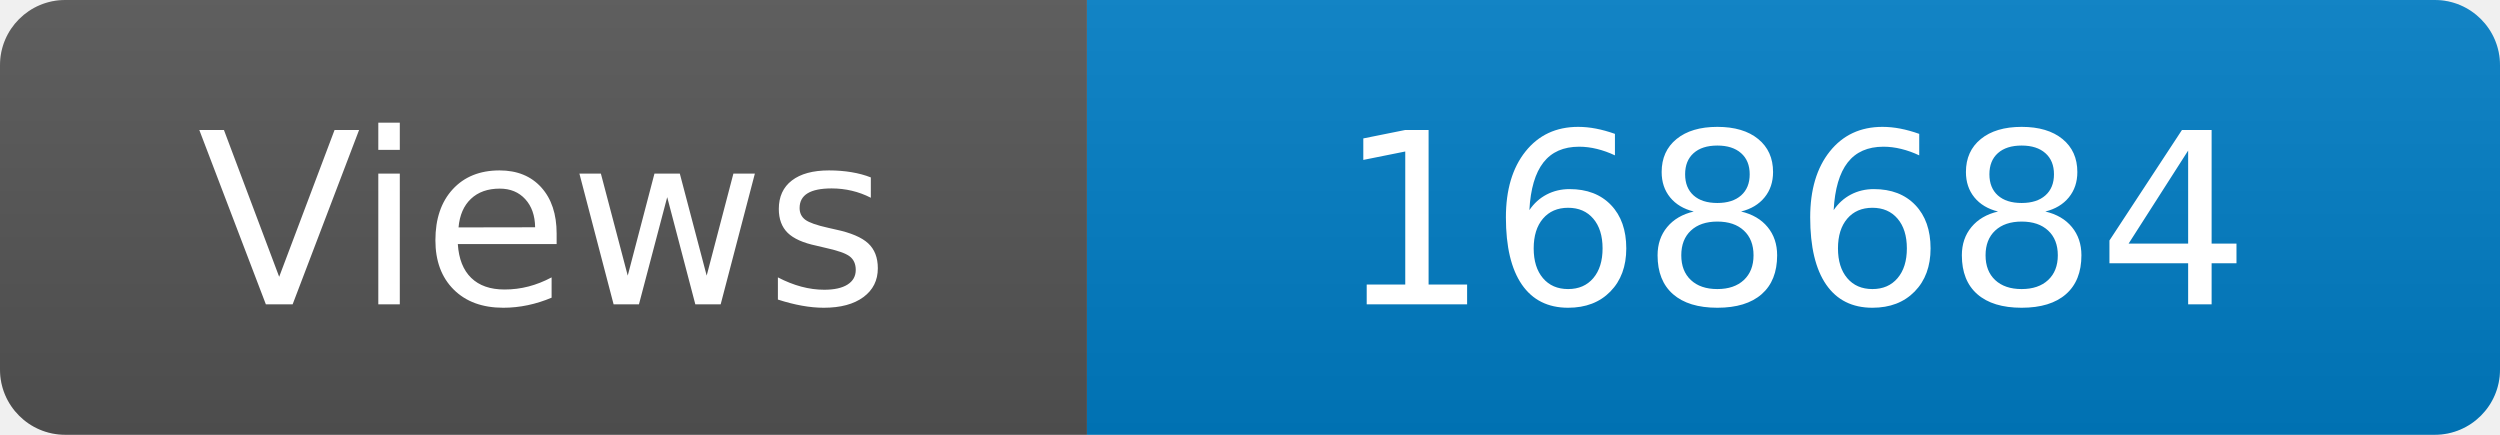
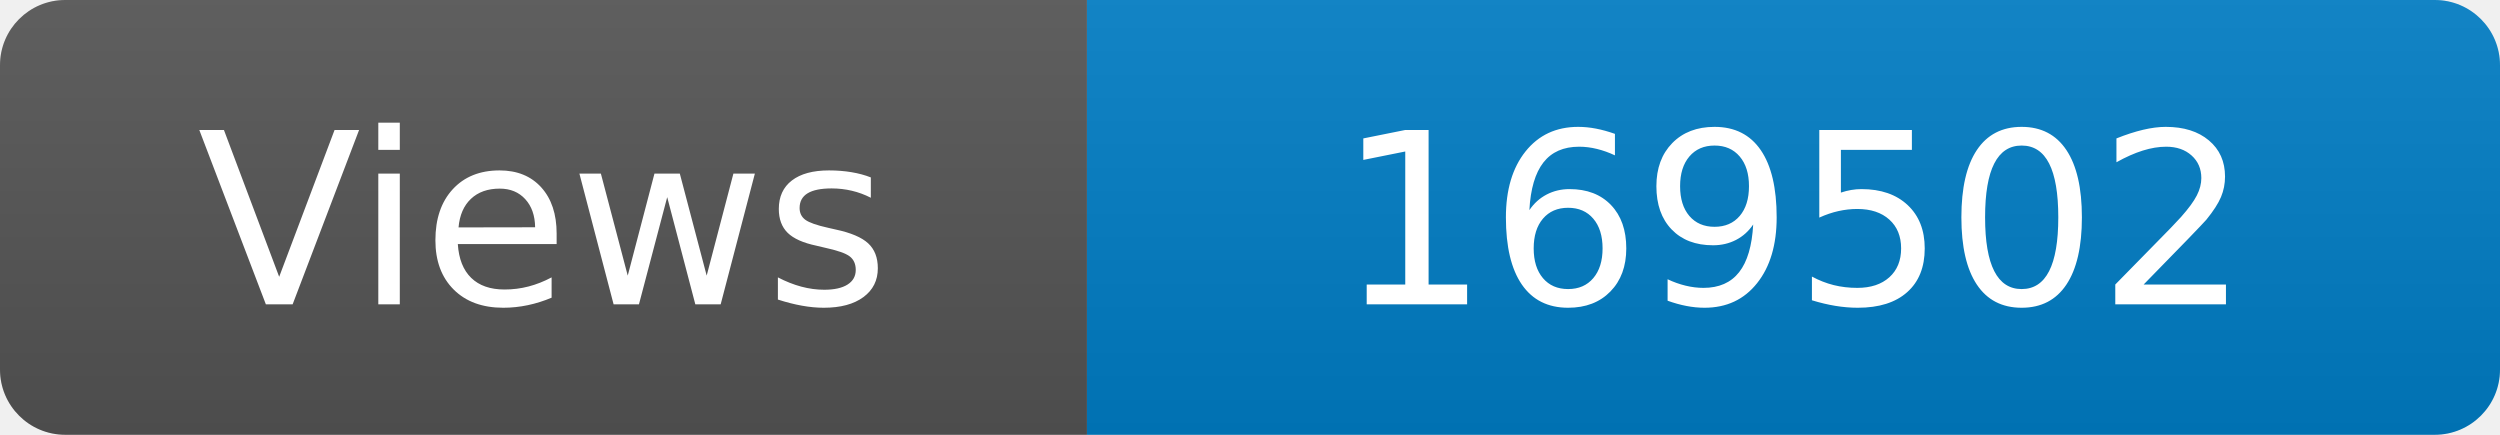
<svg xmlns="http://www.w3.org/2000/svg" width="115" height="20" role="img" aria-label="Maintained?: yes">
  <linearGradient id="s" x2="0" y2="100%">
    <stop offset="0" stop-color="#bbb" stop-opacity=".1" />
    <stop offset="1" stop-opacity=".1" />
  </linearGradient>
  <clipPath id="r">
    <rect width="115" height="20" rx="3" fill="#fff" />
  </clipPath>
  <g clip-path="url(#r)">
    <rect width="50" height="20" fill="#555" />
    <rect x="50" width="160" height="20" fill="#007ec6" />
    <rect width="115" height="20" fill="url(#s)" />
  </g>
  <g fill="#fff" text-anchor="middle" font-family="Verdana,Geneva,DejaVu Sans,sans-serif" font-size="110">
    <text x="250" y="140" transform="scale(.1)" fill="#fff">Views</text>
-     <text x="825" y="140" transform="scale(.1)" fill="#fff">168684</text>
+     <text x="825" y="140" transform="scale(.1)" fill="#fff">169502</text>
  </g>
</svg>
